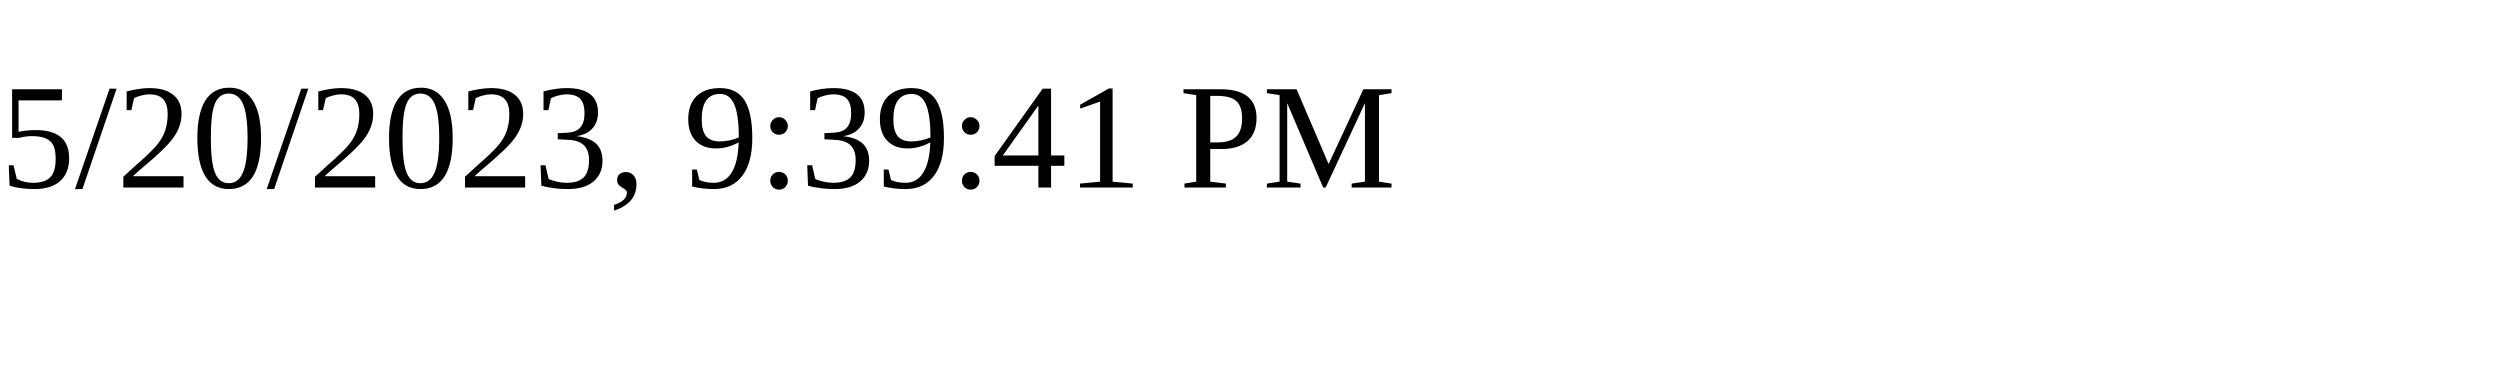
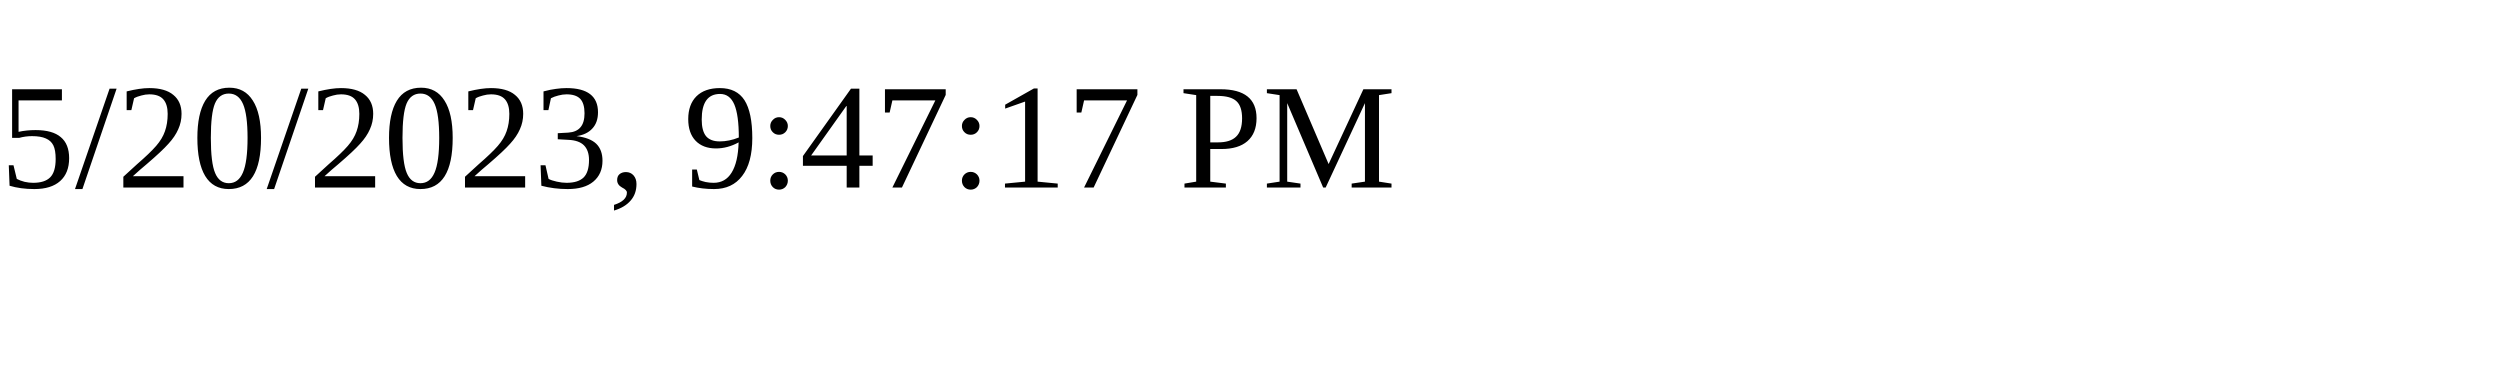
<svg xmlns="http://www.w3.org/2000/svg" height="30" width="200">
-   <text x="0" y="15">5/20/2023, 9:39:41 PM</text>
+   <text x="0" y="15">5/20/2023, 9:47:17 PM</text>
</svg>
